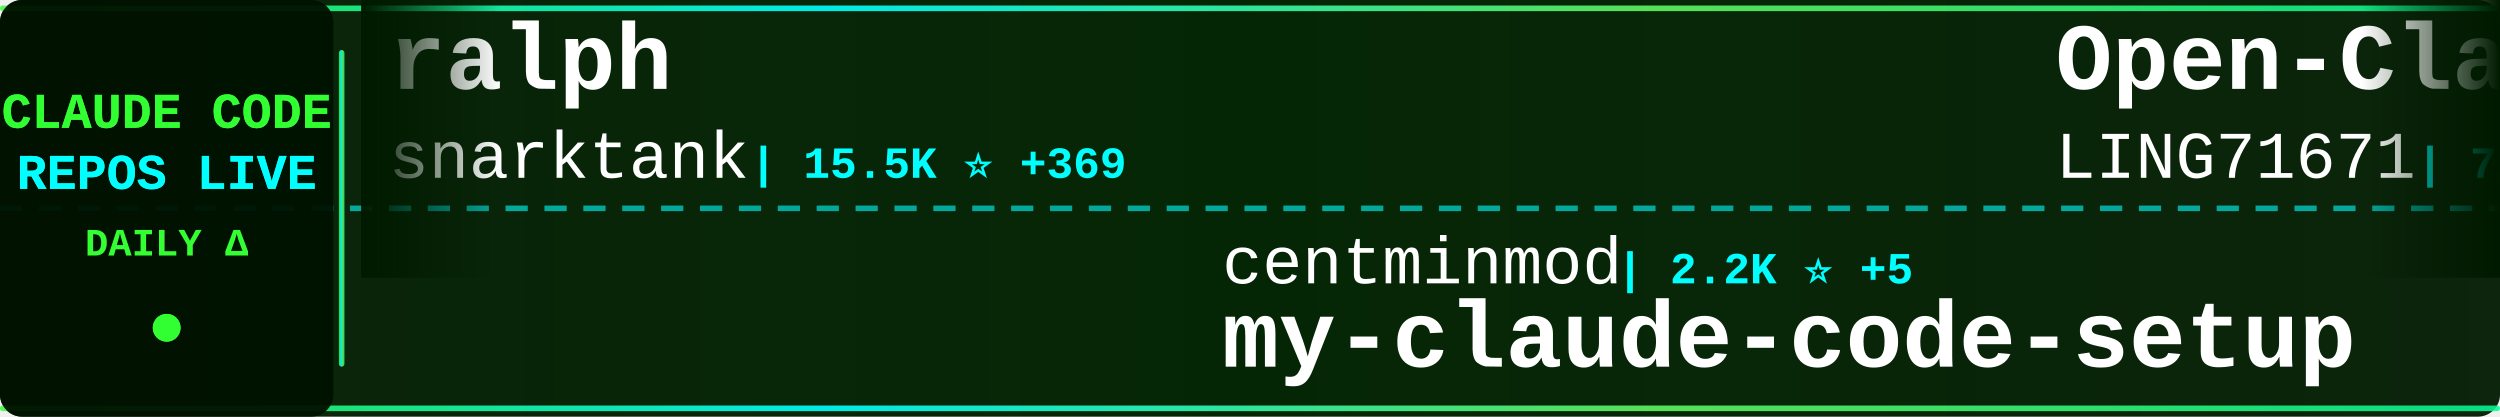
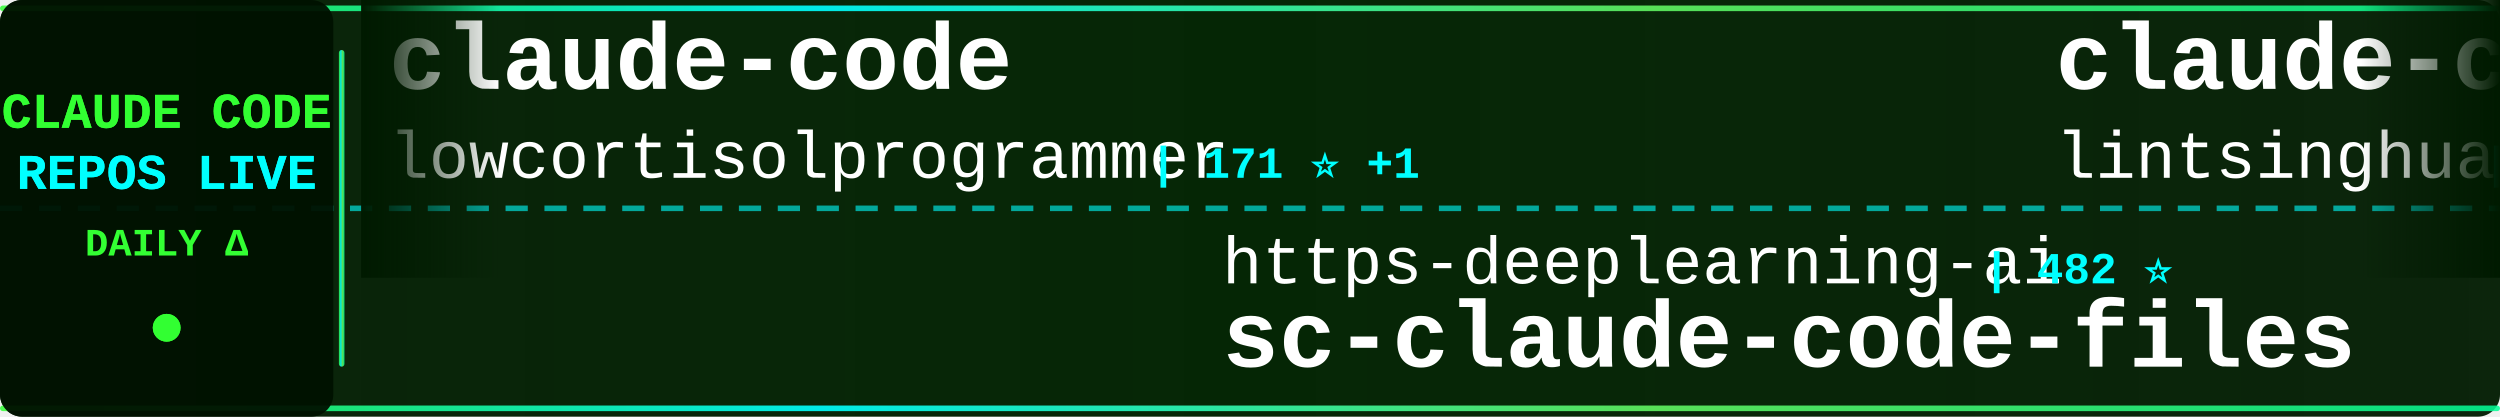
<svg xmlns="http://www.w3.org/2000/svg" width="900" height="150">
  <defs>
    <linearGradient id="tickerBg" x1="0%" y1="0%" x2="100%" y2="0%">
      <stop offset="0%" style="stop-color:#001a00;stop-opacity:0.95" />
      <stop offset="50%" style="stop-color:#002200;stop-opacity:0.98" />
      <stop offset="100%" style="stop-color:#001a00;stop-opacity:0.95" />
    </linearGradient>
    <linearGradient id="borderGrad" x1="0%" y1="0%" x2="100%" y2="0%">
      <stop offset="0%" style="stop-color:#33ff33;stop-opacity:0.85">
        <animate attributeName="stop-opacity" values="0.85;1;0.85" dur="2s" repeatCount="indefinite" />
      </stop>
      <stop offset="33%" style="stop-color:#00ffff;stop-opacity:0.9">
        <animate attributeName="stop-opacity" values="0.9;1;0.9" dur="2.2s" repeatCount="indefinite" />
      </stop>
      <stop offset="66%" style="stop-color:#66ff66;stop-opacity:0.85">
        <animate attributeName="stop-opacity" values="0.85;1;0.85" dur="1.8s" repeatCount="indefinite" />
      </stop>
      <stop offset="100%" style="stop-color:#00ff99;stop-opacity:0.85">
        <animate attributeName="stop-opacity" values="0.85;1;0.85" dur="2s" repeatCount="indefinite" />
      </stop>
    </linearGradient>
    <filter id="textGlow">
      <feGaussianBlur stdDeviation="0.1" result="coloredBlur" />
      <feMerge>
        <feMergeNode in="coloredBlur" />
        <feMergeNode in="SourceGraphic" />
      </feMerge>
    </filter>
    <filter id="metricGlow">
      <feGaussianBlur stdDeviation="0.2" result="coloredBlur" />
      <feMerge>
        <feMergeNode in="coloredBlur" />
        <feMergeNode in="SourceGraphic" />
      </feMerge>
    </filter>
    <linearGradient id="leftFade" x1="0%" y1="0%" x2="100%" y2="0%">
      <stop offset="0%" style="stop-color:#001a00;stop-opacity:1" />
      <stop offset="100%" style="stop-color:#001a00;stop-opacity:0" />
    </linearGradient>
    <linearGradient id="rightFade" x1="0%" y1="0%" x2="100%" y2="0%">
      <stop offset="0%" style="stop-color:#001a00;stop-opacity:0" />
      <stop offset="100%" style="stop-color:#001a00;stop-opacity:1" />
    </linearGradient>
  </defs>
  <rect width="900" height="150" fill="url(#tickerBg)" rx="8" />
  <rect x="0" y="2" width="900" height="2" fill="url(#borderGrad)" rx="1" />
  <rect x="0" y="146" width="900" height="2" fill="url(#borderGrad)" rx="1" />
  <line x1="0" y1="75" x2="900" y2="75" stroke="#00ffff" stroke-width="2" stroke-dasharray="8 6" opacity="0.6" />
  <rect x="0" y="0" width="120" height="150" fill="#001100" opacity="0.95" rx="8" />
  <text x="60" y="46" font-family="'Courier New', monospace" font-size="18" font-weight="bold" fill="#33ff33" text-anchor="middle" filter="url(#textGlow)">
    CLAUDE CODE
  </text>
  <text x="60" y="68" font-family="'Courier New', monospace" font-size="18" font-weight="bold" fill="#00ffff" text-anchor="middle" filter="url(#textGlow)">
    REPOS LIVE
  </text>
  <text x="60" y="92" font-family="'Courier New', monospace" font-size="14" font-weight="bold" fill="#33ff33" text-anchor="middle">
    DAILY Δ
  </text>
  <circle cx="60" cy="118" r="5" fill="#33ff33" filter="url(#metricGlow)">
    <animate attributeName="r" values="4;6;4" dur="1.5s" repeatCount="indefinite" />
    <animate attributeName="opacity" values="0.6;1;0.6" dur="1.5s" repeatCount="indefinite" />
  </circle>
  <rect x="122" y="18" width="2" height="114" fill="url(#borderGrad)" rx="1" />
  <clipPath id="tickerClip">
    <rect x="130" y="0" width="770" height="150" />
  </clipPath>
  <g clip-path="url(#tickerClip)">
    <g id="tickerItems">
      <animateTransform attributeName="transform" attributeType="XML" type="translate" from="0 0" to="-3000 0" dur="54s" repeatCount="indefinite" />
      <g transform="translate(0, 0)">
-         <text x="140" y="32" font-family="'Courier New', monospace" font-size="34" font-weight="bold" fill="#ffffff">ralph</text>
-         <text x="140" y="64" font-family="'Courier New', monospace" font-size="24" font-weight="normal" fill="#ffffff" opacity="1.0">snarktank</text>
-         <text x="270" y="64" font-family="'Courier New', monospace" font-size="16" font-weight="bold" fill="#00ffff"> | 15.5K ⭐ +369</text>
+         <text x="140" y="32" font-family="'Courier New', monospace" font-size="34" font-weight="bold" fill="#ffffff">claude-code</text>
+         <text x="140" y="64" font-family="'Courier New', monospace" font-size="24" font-weight="normal" fill="#ffffff" opacity="1.0">lowcortisolprogrammer</text>
+         <text x="414" y="64" font-family="'Courier New', monospace" font-size="16" font-weight="bold" fill="#00ffff"> | 171 ⭐ +1</text>
      </g>
      <g transform="translate(300, 0)">
-         <text x="140" y="102" font-family="'Courier New', monospace" font-size="24" font-weight="normal" fill="#ffffff" opacity="1.0">centminmod</text>
-         <text x="282" y="102" font-family="'Courier New', monospace" font-size="16" font-weight="bold" fill="#00ffff"> | 2.2K ⭐ +5</text>
-         <text x="140" y="132" font-family="'Courier New', monospace" font-size="34" font-weight="bold" fill="#ffffff">my-claude-code-setup</text>
+         <text x="140" y="102" font-family="'Courier New', monospace" font-size="24" font-weight="normal" fill="#ffffff" opacity="1.0">https-deeplearning-ai</text>
+         <text x="414" y="102" font-family="'Courier New', monospace" font-size="16" font-weight="bold" fill="#00ffff"> | 482 ⭐</text>
+         <text x="140" y="132" font-family="'Courier New', monospace" font-size="34" font-weight="bold" fill="#ffffff">sc-claude-code-files</text>
      </g>
      <g transform="translate(600, 0)">
-         <text x="140" y="32" font-family="'Courier New', monospace" font-size="34" font-weight="bold" fill="#ffffff">Open-ClaudeCode</text>
-         <text x="140" y="64" font-family="'Courier New', monospace" font-size="24" font-weight="normal" fill="#ffffff" opacity="1.0">LING71671</text>
-         <text x="270" y="64" font-family="'Courier New', monospace" font-size="16" font-weight="bold" fill="#00ffff"> | 724 ⭐ +8</text>
+         <text x="140" y="32" font-family="'Courier New', monospace" font-size="34" font-weight="bold" fill="#ffffff">claude-code-book</text>
+         <text x="140" y="64" font-family="'Courier New', monospace" font-size="24" font-weight="normal" fill="#ffffff" opacity="1.0">lintsinghua</text>
+         <text x="294" y="64" font-family="'Courier New', monospace" font-size="16" font-weight="bold" fill="#00ffff"> | 2.6K ⭐ +24</text>
      </g>
      <g transform="translate(900, 0)">
-         <text x="140" y="102" font-family="'Courier New', monospace" font-size="24" font-weight="normal" fill="#ffffff" opacity="1.0">anthropics</text>
-         <text x="282" y="102" font-family="'Courier New', monospace" font-size="16" font-weight="bold" fill="#00ffff"> | 115.3K ⭐ +561</text>
-         <text x="140" y="132" font-family="'Courier New', monospace" font-size="34" font-weight="bold" fill="#ffffff">skills</text>
+         <text x="140" y="102" font-family="'Courier New', monospace" font-size="24" font-weight="normal" fill="#ffffff" opacity="1.0">disler</text>
+         <text x="234" y="102" font-family="'Courier New', monospace" font-size="16" font-weight="bold" fill="#00ffff"> | 3.5K ⭐ +6</text>
+         <text x="140" y="132" font-family="'Courier New', monospace" font-size="34" font-weight="bold" fill="#ffffff">claude-code-hooks-master...</text>
      </g>
      <g transform="translate(1200, 0)">
-         <text x="140" y="32" font-family="'Courier New', monospace" font-size="34" font-weight="bold" fill="#ffffff">claude-code-infrastructu...</text>
-         <text x="140" y="64" font-family="'Courier New', monospace" font-size="24" font-weight="normal" fill="#ffffff" opacity="1.0">diet103</text>
-         <text x="246" y="64" font-family="'Courier New', monospace" font-size="16" font-weight="bold" fill="#00ffff"> | 9.4K ⭐ +2</text>
+         <text x="140" y="32" font-family="'Courier New', monospace" font-size="34" font-weight="bold" fill="#ffffff">claude-code-reverse</text>
+         <text x="140" y="64" font-family="'Courier New', monospace" font-size="24" font-weight="normal" fill="#ffffff" opacity="1.0">Yuyz0112</text>
+         <text x="258" y="64" font-family="'Courier New', monospace" font-size="16" font-weight="bold" fill="#00ffff"> | 2.3K ⭐</text>
      </g>
      <g transform="translate(1500, 0)">
-         <text x="140" y="102" font-family="'Courier New', monospace" font-size="24" font-weight="normal" fill="#ffffff" opacity="1.0">disler</text>
-         <text x="234" y="102" font-family="'Courier New', monospace" font-size="16" font-weight="bold" fill="#00ffff"> | 3.5K ⭐ +7</text>
-         <text x="140" y="132" font-family="'Courier New', monospace" font-size="34" font-weight="bold" fill="#ffffff">claude-code-hooks-master...</text>
+         <text x="140" y="102" font-family="'Courier New', monospace" font-size="24" font-weight="normal" fill="#ffffff" opacity="1.0">fuergaosi233</text>
+         <text x="306" y="102" font-family="'Courier New', monospace" font-size="16" font-weight="bold" fill="#00ffff"> | 2.4K ⭐ +8</text>
+         <text x="140" y="132" font-family="'Courier New', monospace" font-size="34" font-weight="bold" fill="#ffffff">claude-code-proxy</text>
      </g>
      <g transform="translate(1800, 0)">
-         <text x="140" y="32" font-family="'Courier New', monospace" font-size="34" font-weight="bold" fill="#ffffff">claude-code-prompts</text>
-         <text x="140" y="64" font-family="'Courier New', monospace" font-size="24" font-weight="normal" fill="#ffffff" opacity="1.0">repowise-dev</text>
-         <text x="306" y="64" font-family="'Courier New', monospace" font-size="16" font-weight="bold" fill="#00ffff"> | 919 ⭐ +10</text>
+         <text x="140" y="32" font-family="'Courier New', monospace" font-size="34" font-weight="bold" fill="#ffffff">awesome-claude-code-suba...</text>
+         <text x="140" y="64" font-family="'Courier New', monospace" font-size="24" font-weight="normal" fill="#ffffff" opacity="1.0">VoltAgent</text>
+         <text x="270" y="64" font-family="'Courier New', monospace" font-size="16" font-weight="bold" fill="#00ffff"> | 17.0K ⭐ +81</text>
      </g>
      <g transform="translate(2100, 0)">
-         <text x="140" y="102" font-family="'Courier New', monospace" font-size="24" font-weight="normal" fill="#ffffff" opacity="1.0">garrytan</text>
-         <text x="258" y="102" font-family="'Courier New', monospace" font-size="16" font-weight="bold" fill="#00ffff"> | 70.1K ⭐ +694</text>
-         <text x="140" y="132" font-family="'Courier New', monospace" font-size="34" font-weight="bold" fill="#ffffff">gstack</text>
+         <text x="140" y="102" font-family="'Courier New', monospace" font-size="24" font-weight="normal" fill="#ffffff" opacity="1.0">Pimzino</text>
+         <text x="246" y="102" font-family="'Courier New', monospace" font-size="16" font-weight="bold" fill="#00ffff"> | 3.6K ⭐</text>
+         <text x="140" y="132" font-family="'Courier New', monospace" font-size="34" font-weight="bold" fill="#ffffff">claude-code-spec-workflo...</text>
      </g>
      <g transform="translate(2400, 0)">
-         <text x="140" y="32" font-family="'Courier New', monospace" font-size="34" font-weight="bold" fill="#ffffff">Claude-code</text>
-         <text x="140" y="64" font-family="'Courier New', monospace" font-size="24" font-weight="normal" fill="#ffffff" opacity="1.0">fazxes</text>
-         <text x="234" y="64" font-family="'Courier New', monospace" font-size="16" font-weight="bold" fill="#00ffff"> | 201 ⭐ +1</text>
+         <text x="140" y="32" font-family="'Courier New', monospace" font-size="34" font-weight="bold" fill="#ffffff">CLIProxyAPI</text>
+         <text x="140" y="64" font-family="'Courier New', monospace" font-size="24" font-weight="normal" fill="#ffffff" opacity="1.0">router-for-me</text>
+         <text x="318" y="64" font-family="'Courier New', monospace" font-size="16" font-weight="bold" fill="#00ffff"> | 25.2K ⭐ +295</text>
      </g>
      <g transform="translate(2700, 0)">
-         <text x="140" y="102" font-family="'Courier New', monospace" font-size="24" font-weight="normal" fill="#ffffff" opacity="1.0">alirezarezvani</text>
-         <text x="330" y="102" font-family="'Courier New', monospace" font-size="16" font-weight="bold" fill="#00ffff"> | 10.6K ⭐ +150</text>
-         <text x="140" y="132" font-family="'Courier New', monospace" font-size="34" font-weight="bold" fill="#ffffff">claude-skills</text>
+         <text x="140" y="102" font-family="'Courier New', monospace" font-size="24" font-weight="normal" fill="#ffffff" opacity="1.0">OneRedOak</text>
+         <text x="270" y="102" font-family="'Courier New', monospace" font-size="16" font-weight="bold" fill="#00ffff"> | 3.8K ⭐</text>
+         <text x="140" y="132" font-family="'Courier New', monospace" font-size="34" font-weight="bold" fill="#ffffff">claude-code-workflows</text>
      </g>
      <g transform="translate(3000, 0)">
-         <text x="140" y="32" font-family="'Courier New', monospace" font-size="34" font-weight="bold" fill="#ffffff">ralph</text>
-         <text x="140" y="64" font-family="'Courier New', monospace" font-size="24" font-weight="normal" fill="#ffffff" opacity="1.0">snarktank</text>
-         <text x="270" y="64" font-family="'Courier New', monospace" font-size="16" font-weight="bold" fill="#00ffff"> | 15.5K ⭐ +369</text>
+         <text x="140" y="32" font-family="'Courier New', monospace" font-size="34" font-weight="bold" fill="#ffffff">claude-code</text>
+         <text x="140" y="64" font-family="'Courier New', monospace" font-size="24" font-weight="normal" fill="#ffffff" opacity="1.0">lowcortisolprogrammer</text>
+         <text x="414" y="64" font-family="'Courier New', monospace" font-size="16" font-weight="bold" fill="#00ffff"> | 171 ⭐ +1</text>
      </g>
      <g transform="translate(3300, 0)">
-         <text x="140" y="102" font-family="'Courier New', monospace" font-size="24" font-weight="normal" fill="#ffffff" opacity="1.0">centminmod</text>
-         <text x="282" y="102" font-family="'Courier New', monospace" font-size="16" font-weight="bold" fill="#00ffff"> | 2.2K ⭐ +5</text>
-         <text x="140" y="132" font-family="'Courier New', monospace" font-size="34" font-weight="bold" fill="#ffffff">my-claude-code-setup</text>
+         <text x="140" y="102" font-family="'Courier New', monospace" font-size="24" font-weight="normal" fill="#ffffff" opacity="1.0">https-deeplearning-ai</text>
+         <text x="414" y="102" font-family="'Courier New', monospace" font-size="16" font-weight="bold" fill="#00ffff"> | 482 ⭐</text>
+         <text x="140" y="132" font-family="'Courier New', monospace" font-size="34" font-weight="bold" fill="#ffffff">sc-claude-code-files</text>
      </g>
      <g transform="translate(3600, 0)">
-         <text x="140" y="32" font-family="'Courier New', monospace" font-size="34" font-weight="bold" fill="#ffffff">Open-ClaudeCode</text>
-         <text x="140" y="64" font-family="'Courier New', monospace" font-size="24" font-weight="normal" fill="#ffffff" opacity="1.0">LING71671</text>
-         <text x="270" y="64" font-family="'Courier New', monospace" font-size="16" font-weight="bold" fill="#00ffff"> | 724 ⭐ +8</text>
+         <text x="140" y="32" font-family="'Courier New', monospace" font-size="34" font-weight="bold" fill="#ffffff">claude-code-book</text>
+         <text x="140" y="64" font-family="'Courier New', monospace" font-size="24" font-weight="normal" fill="#ffffff" opacity="1.0">lintsinghua</text>
+         <text x="294" y="64" font-family="'Courier New', monospace" font-size="16" font-weight="bold" fill="#00ffff"> | 2.6K ⭐ +24</text>
      </g>
      <g transform="translate(3900, 0)">
-         <text x="140" y="102" font-family="'Courier New', monospace" font-size="24" font-weight="normal" fill="#ffffff" opacity="1.0">anthropics</text>
-         <text x="282" y="102" font-family="'Courier New', monospace" font-size="16" font-weight="bold" fill="#00ffff"> | 115.3K ⭐ +561</text>
-         <text x="140" y="132" font-family="'Courier New', monospace" font-size="34" font-weight="bold" fill="#ffffff">skills</text>
+         <text x="140" y="102" font-family="'Courier New', monospace" font-size="24" font-weight="normal" fill="#ffffff" opacity="1.0">disler</text>
+         <text x="234" y="102" font-family="'Courier New', monospace" font-size="16" font-weight="bold" fill="#00ffff"> | 3.5K ⭐ +6</text>
+         <text x="140" y="132" font-family="'Courier New', monospace" font-size="34" font-weight="bold" fill="#ffffff">claude-code-hooks-master...</text>
      </g>
    </g>
  </g>
  <rect x="130" y="0" width="50" height="100" fill="url(#leftFade)" />
  <rect x="850" y="0" width="50" height="100" fill="url(#rightFade)" />
</svg>
